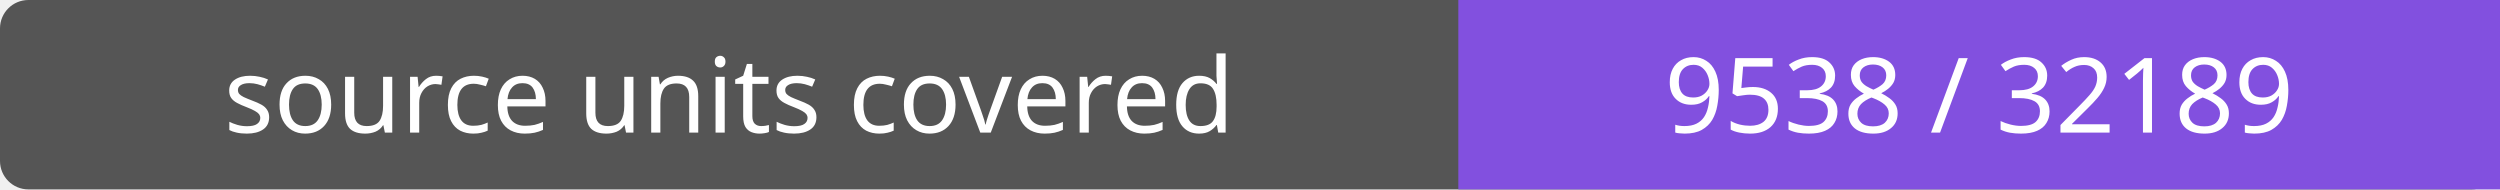
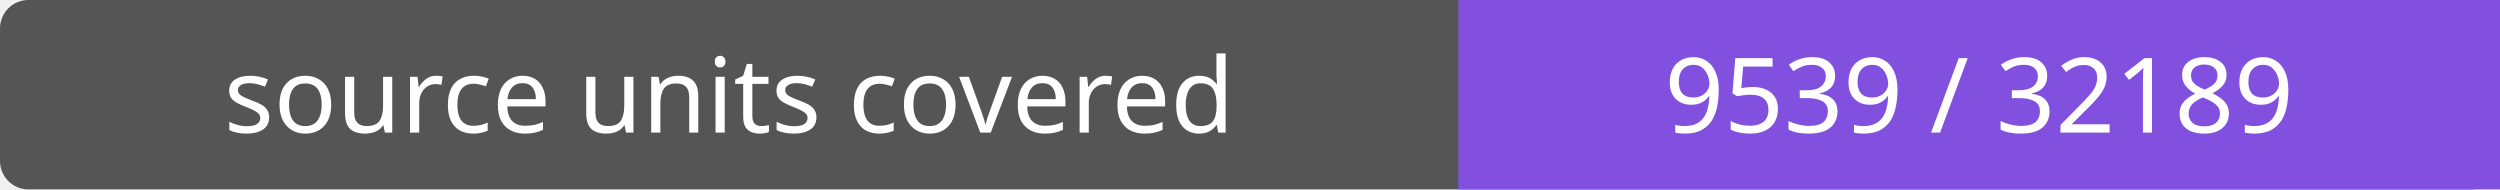
- <svg xmlns="http://www.w3.org/2000/svg" width="264" height="20" role="img" aria-label="source units covered: 9538 / 32189">
+ <svg xmlns="http://www.w3.org/2000/svg" width="264" height="20" role="img" aria-label="source units covered: 9539 / 32189">
  <rect width="264" height="20" rx="3" fill="#555" />
  <path fill="#8250df" d="M154 0h110v20H154z" />
  <g fill="#fff" text-anchor="middle" font-family="Verdana,sans-serif" font-size="11">
    <text x="77.0" y="14">source units covered</text>
-     <text x="209.0" y="14">9538 / 32189</text>
+     <text x="209.0" y="14">9539 / 32189</text>
  </g>
</svg>
